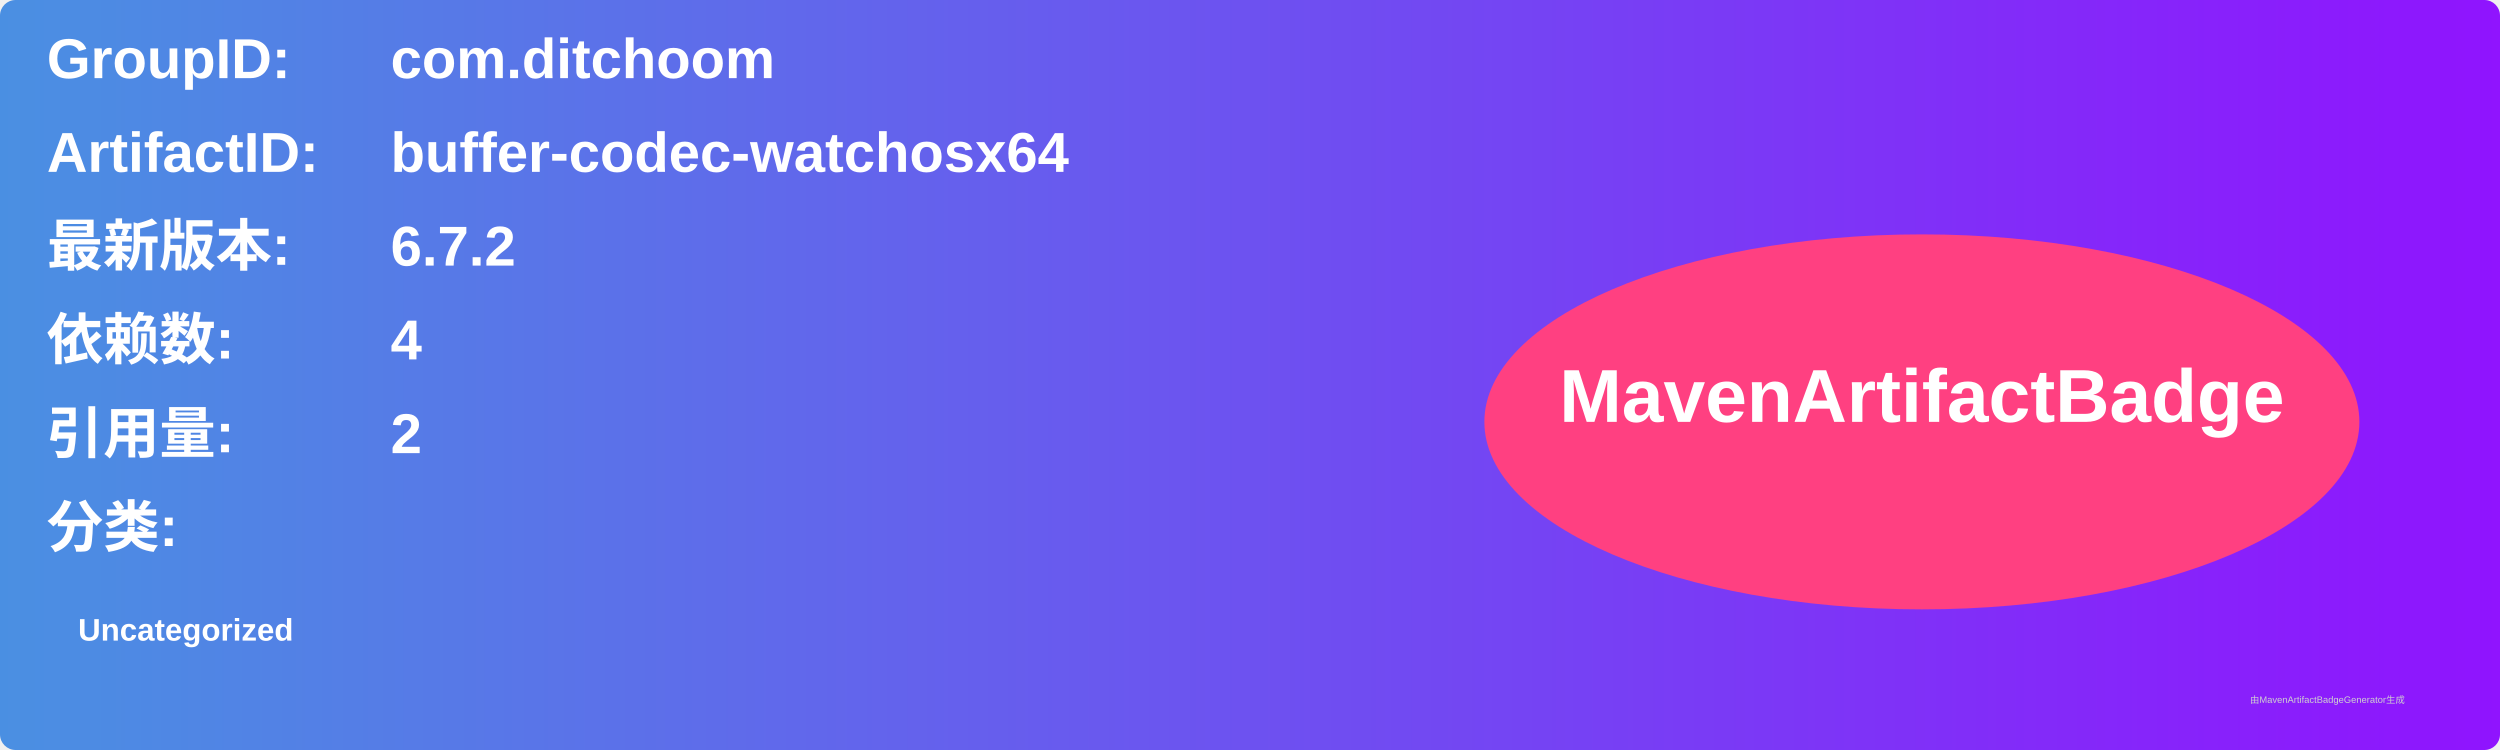
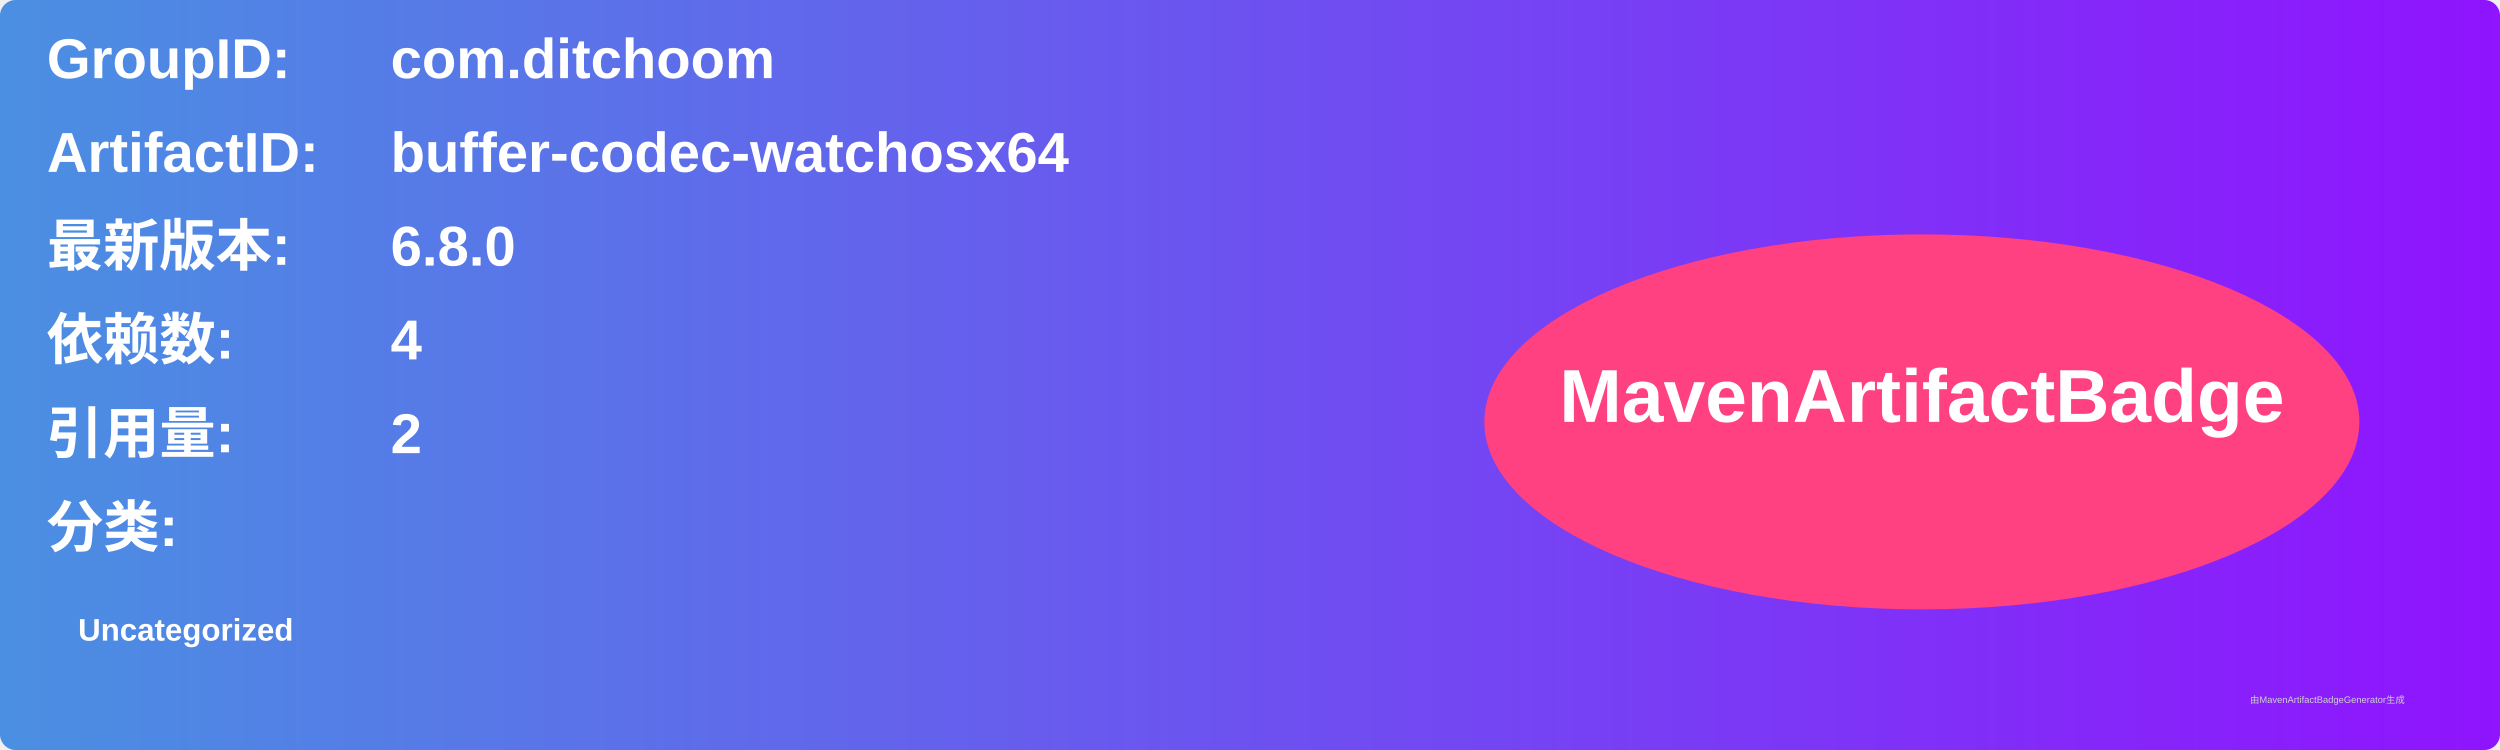
<svg xmlns="http://www.w3.org/2000/svg" width="800" height="240" viewBox="0 0 800 240">
  <linearGradient id="grad" x1="0%" y1="0%" x2="100%" y2="0%">
    <stop offset="0%" stop-color="#4a90e2" />
    <stop offset="100%" stop-color="#9013fe" />
  </linearGradient>
  <rect width="100%" height="100%" rx="5" ry="5" fill="url(#grad)" />
  <g transform="translate(15, 15)">
    <text x="0" y="10" font-family="Arial" font-size="18" fill="white" font-weight="bold" width="260">GroupID:</text>
    <text x="110" y="10" font-family="Arial" font-size="18" fill="white" font-weight="bold" width="460">com.ditchoom</text>
    <text x="0" y="40" font-family="Arial" font-size="18" fill="white" font-weight="bold" width="260">ArtifactID:</text>
    <text x="110" y="40" font-family="Arial" font-size="18" fill="white" font-weight="bold" width="460">buffer-codec-watchosx64</text>
    <text x="0" y="70" font-family="Arial" font-size="18" fill="white" font-weight="bold">最新版本:</text>
    <text x="110" y="70" font-family="Arial" font-size="18" fill="white" font-weight="bold">
-       <tspan font-weight="bold">6.7.2</tspan>
+       <tspan font-weight="bold">6.8.0</tspan>
    </text>
    <text x="0" y="100" font-family="Arial" font-size="18" fill="white" font-weight="bold">依赖数: </text>
    <text x="110" y="100" font-family="Arial" font-size="18" fill="white">
      <tspan font-weight="bold">4</tspan>
    </text>
    <text x="0" y="130" font-family="Arial" font-size="18" fill="white" font-weight="bold">引用量: </text>
    <text x="110" y="130" font-family="Arial" font-size="18" fill="white">
      <tspan font-weight="bold">2</tspan>
    </text>
    <text x="0" y="160" font-family="Arial" font-size="18" fill="white" font-weight="bold">分类:</text>
    <text x="10" y="190" font-family="Arial" font-size="10" fill="white">
      <tspan font-weight="bold">Uncategorized</tspan>
    </text>
    <ellipse cx="600" cy="120" rx="140" ry="60" fill="#ff4081" />
    <text x="600" y="120" text-anchor="middle" font-family="Arial" font-size="24" fill="white" font-weight="bold">MavenArtifactBadge</text>
  </g>
  <text x="720" y="225" font-family="Arial" font-size="3" fill="#d0d0d0">由MavenArtifactBadgeGenerator生成</text>
</svg>
